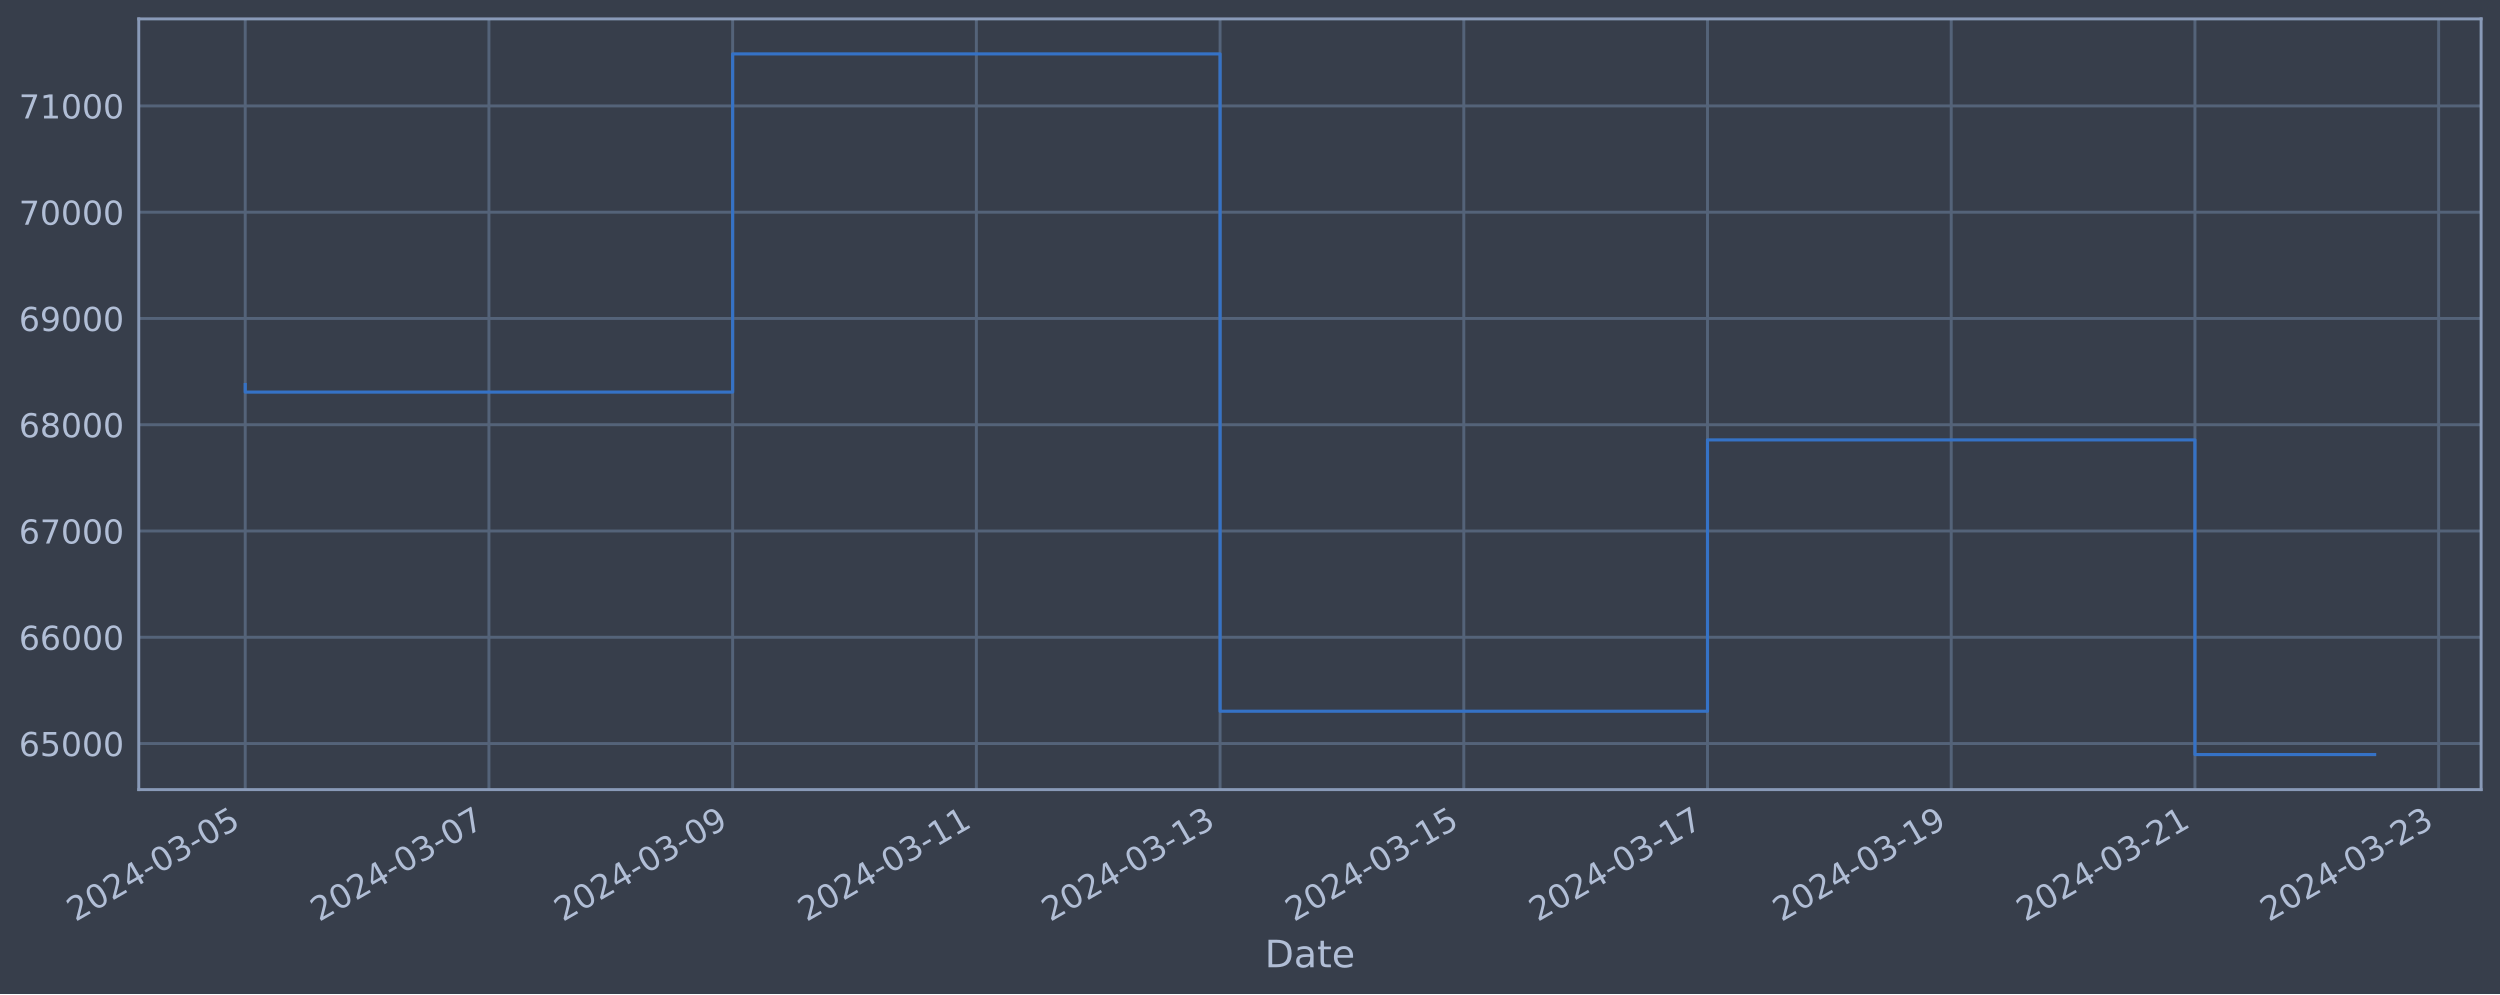
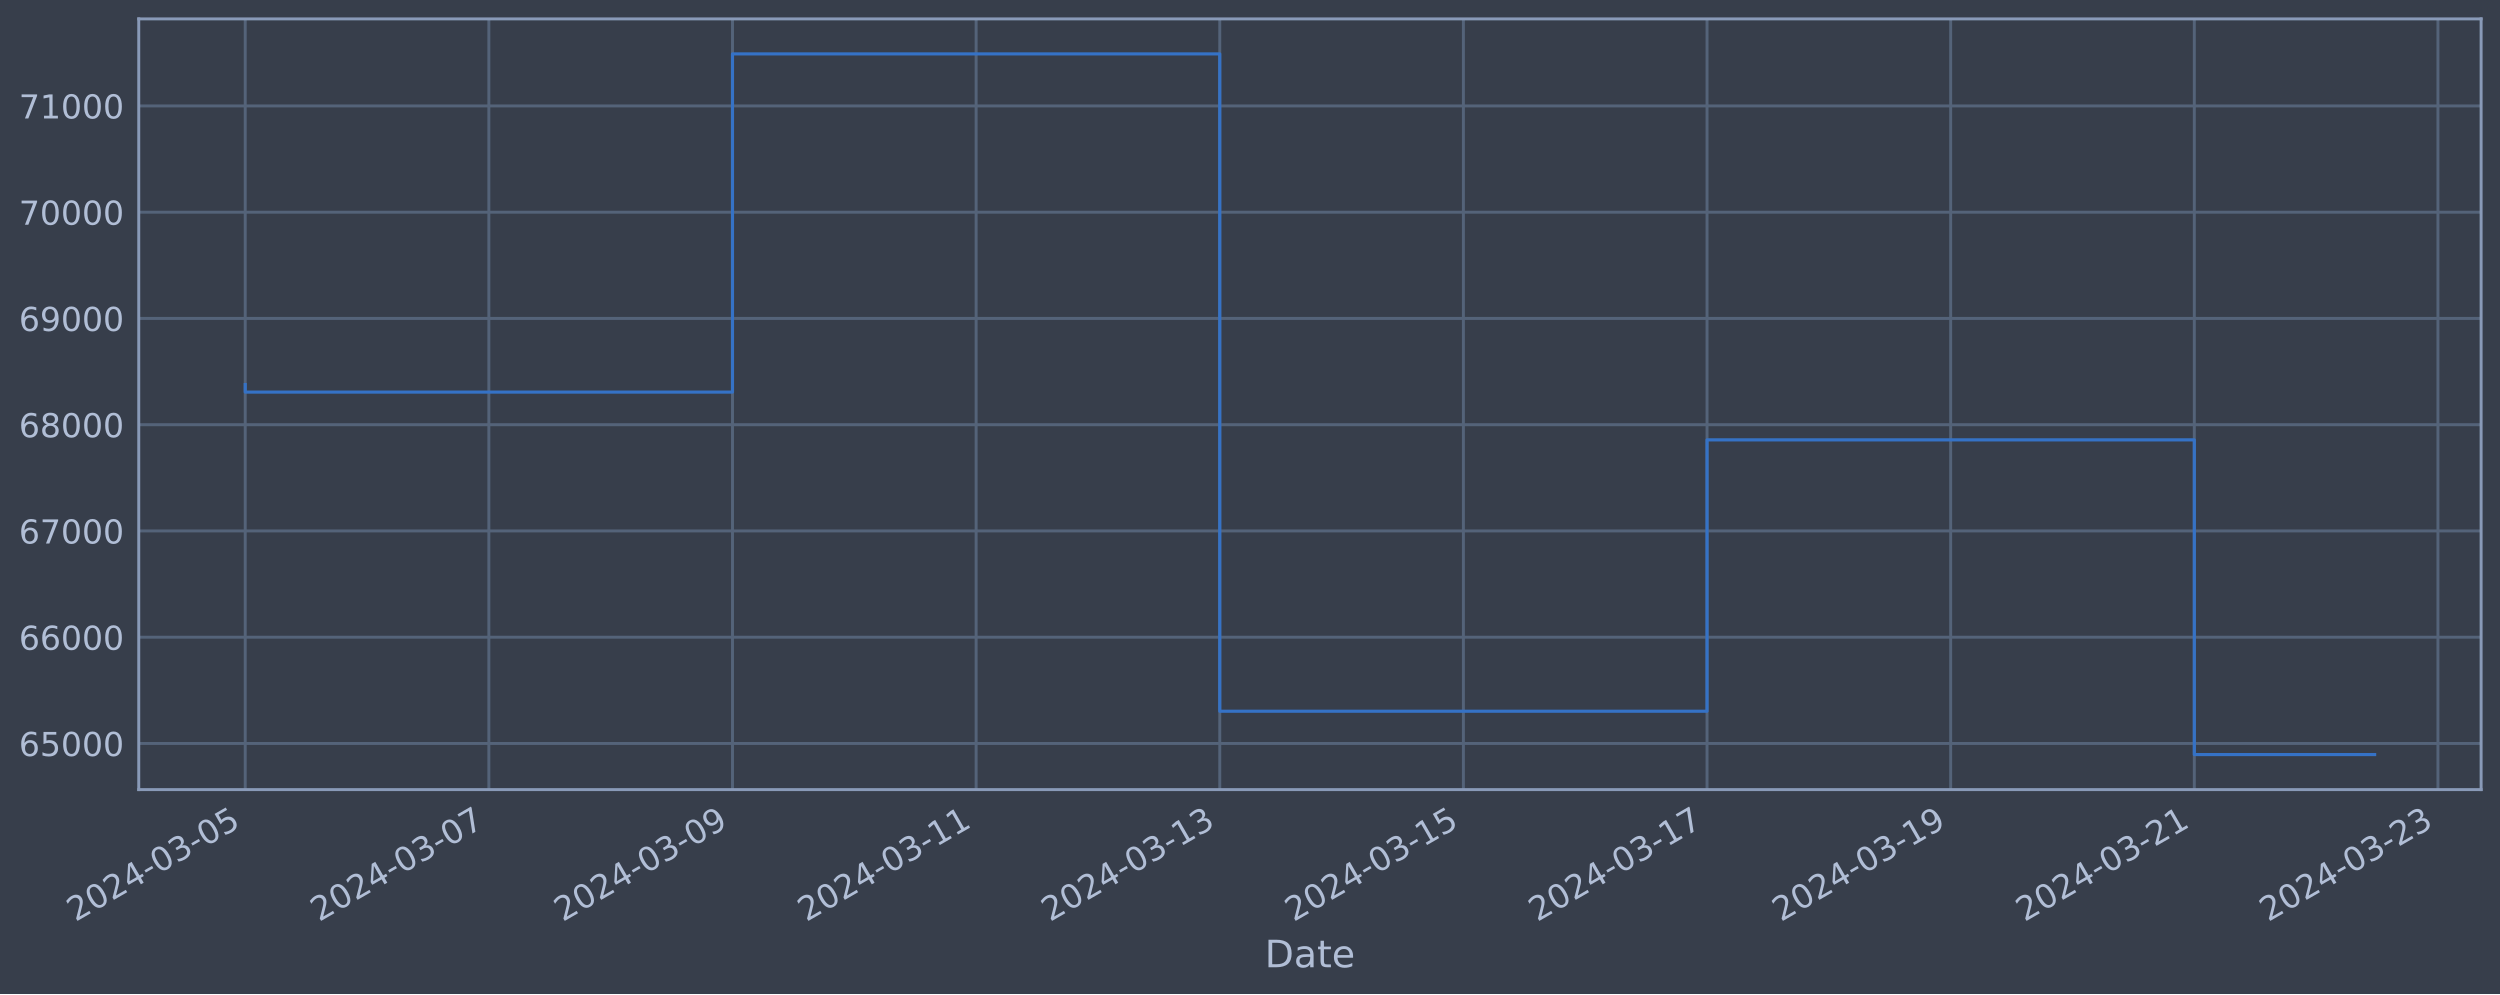
<svg xmlns="http://www.w3.org/2000/svg" xmlns:xlink="http://www.w3.org/1999/xlink" width="952.884pt" height="378.87pt" viewBox="0 0 952.884 378.87" version="1.1">
  <defs>
    <style type="text/css">*{stroke-linejoin: round; stroke-linecap: butt}</style>
  </defs>
  <g id="figure_1">
    <g id="patch_1">
      <path d="M 0 378.87  L 952.884 378.87  L 952.884 0  L 0 0  z " style="fill: #373e4b" />
    </g>
    <g id="axes_1">
      <g id="patch_2">
        <path d="M 52.884 300.96  L 945.684 300.96  L 945.684 7.2  L 52.884 7.2  z " style="fill: #373e4b" />
      </g>
      <g id="matplotlib.axis_1">
        <g id="xtick_1">
          <g id="line2d_1">
-             <path d="M 93.466 300.96  L 93.466 7.2  " clip-path="url(#p9f5d33d79f)" style="fill: none; stroke: #546379; stroke-width: 1.12; stroke-linecap: square" />
+             <path d="M 93.466 300.96  L 93.466 7.2  " clip-path="url(#pc18b2f0acb)" style="fill: none; stroke: #546379; stroke-width: 1.12; stroke-linecap: square" />
          </g>
          <g id="line2d_2" />
          <g id="text_1">
            <g style="fill: #b1bed6" transform="translate(28.74006 351.4642) rotate(-30) scale(0.126 -0.126)">
              <defs>
                <path id="DejaVuSans-32" d="M 1228 531  L 3431 531  L 3431 0  L 469 0  L 469 531  Q 828 903 1448 1529  Q 2069 2156 2228 2338  Q 2531 2678 2651 2914  Q 2772 3150 2772 3378  Q 2772 3750 2511 3984  Q 2250 4219 1831 4219  Q 1534 4219 1204 4116  Q 875 4013 500 3803  L 500 4441  Q 881 4594 1212 4672  Q 1544 4750 1819 4750  Q 2544 4750 2975 4387  Q 3406 4025 3406 3419  Q 3406 3131 3298 2873  Q 3191 2616 2906 2266  Q 2828 2175 2409 1742  Q 1991 1309 1228 531  z " transform="scale(0.015625)" />
                <path id="DejaVuSans-30" d="M 2034 4250  Q 1547 4250 1301 3770  Q 1056 3291 1056 2328  Q 1056 1369 1301 889  Q 1547 409 2034 409  Q 2525 409 2770 889  Q 3016 1369 3016 2328  Q 3016 3291 2770 3770  Q 2525 4250 2034 4250  z M 2034 4750  Q 2819 4750 3233 4129  Q 3647 3509 3647 2328  Q 3647 1150 3233 529  Q 2819 -91 2034 -91  Q 1250 -91 836 529  Q 422 1150 422 2328  Q 422 3509 836 4129  Q 1250 4750 2034 4750  z " transform="scale(0.015625)" />
                <path id="DejaVuSans-34" d="M 2419 4116  L 825 1625  L 2419 1625  L 2419 4116  z M 2253 4666  L 3047 4666  L 3047 1625  L 3713 1625  L 3713 1100  L 3047 1100  L 3047 0  L 2419 0  L 2419 1100  L 313 1100  L 313 1709  L 2253 4666  z " transform="scale(0.015625)" />
                <path id="DejaVuSans-2d" d="M 313 2009  L 1997 2009  L 1997 1497  L 313 1497  L 313 2009  z " transform="scale(0.015625)" />
                <path id="DejaVuSans-33" d="M 2597 2516  Q 3050 2419 3304 2112  Q 3559 1806 3559 1356  Q 3559 666 3084 287  Q 2609 -91 1734 -91  Q 1441 -91 1130 -33  Q 819 25 488 141  L 488 750  Q 750 597 1062 519  Q 1375 441 1716 441  Q 2309 441 2620 675  Q 2931 909 2931 1356  Q 2931 1769 2642 2001  Q 2353 2234 1838 2234  L 1294 2234  L 1294 2753  L 1863 2753  Q 2328 2753 2575 2939  Q 2822 3125 2822 3475  Q 2822 3834 2567 4026  Q 2313 4219 1838 4219  Q 1578 4219 1281 4162  Q 984 4106 628 3988  L 628 4550  Q 988 4650 1302 4700  Q 1616 4750 1894 4750  Q 2613 4750 3031 4423  Q 3450 4097 3450 3541  Q 3450 3153 3228 2886  Q 3006 2619 2597 2516  z " transform="scale(0.015625)" />
                <path id="DejaVuSans-35" d="M 691 4666  L 3169 4666  L 3169 4134  L 1269 4134  L 1269 2991  Q 1406 3038 1543 3061  Q 1681 3084 1819 3084  Q 2600 3084 3056 2656  Q 3513 2228 3513 1497  Q 3513 744 3044 326  Q 2575 -91 1722 -91  Q 1428 -91 1123 -41  Q 819 9 494 109  L 494 744  Q 775 591 1075 516  Q 1375 441 1709 441  Q 2250 441 2565 725  Q 2881 1009 2881 1497  Q 2881 1984 2565 2268  Q 2250 2553 1709 2553  Q 1456 2553 1204 2497  Q 953 2441 691 2322  L 691 4666  z " transform="scale(0.015625)" />
              </defs>
              <use xlink:href="#DejaVuSans-32" />
              <use xlink:href="#DejaVuSans-30" x="63.623" />
              <use xlink:href="#DejaVuSans-32" x="127.246" />
              <use xlink:href="#DejaVuSans-34" x="190.869" />
              <use xlink:href="#DejaVuSans-2d" x="254.492" />
              <use xlink:href="#DejaVuSans-30" x="290.576" />
              <use xlink:href="#DejaVuSans-33" x="354.199" />
              <use xlink:href="#DejaVuSans-2d" x="417.822" />
              <use xlink:href="#DejaVuSans-30" x="453.906" />
              <use xlink:href="#DejaVuSans-35" x="517.529" />
            </g>
          </g>
        </g>
        <g id="xtick_2">
          <g id="line2d_3">
-             <path d="M 186.358 300.96  L 186.358 7.2  " clip-path="url(#p9f5d33d79f)" style="fill: none; stroke: #546379; stroke-width: 1.12; stroke-linecap: square" />
+             <path d="M 186.328 300.96  L 186.328 7.2  " clip-path="url(#pc18b2f0acb)" style="fill: none; stroke: #546379; stroke-width: 1.12; stroke-linecap: square" />
          </g>
          <g id="line2d_4" />
          <g id="text_2">
-             <g style="fill: #b1bed6" transform="translate(121.6325 351.4642) rotate(-30) scale(0.126 -0.126)">
+             <g style="fill: #b1bed6" transform="translate(121.6029 351.4642) rotate(-30) scale(0.126 -0.126)">
              <defs>
                <path id="DejaVuSans-37" d="M 525 4666  L 3525 4666  L 3525 4397  L 1831 0  L 1172 0  L 2766 4134  L 525 4134  L 525 4666  z " transform="scale(0.015625)" />
              </defs>
              <use xlink:href="#DejaVuSans-32" />
              <use xlink:href="#DejaVuSans-30" x="63.623" />
              <use xlink:href="#DejaVuSans-32" x="127.246" />
              <use xlink:href="#DejaVuSans-34" x="190.869" />
              <use xlink:href="#DejaVuSans-2d" x="254.492" />
              <use xlink:href="#DejaVuSans-30" x="290.576" />
              <use xlink:href="#DejaVuSans-33" x="354.199" />
              <use xlink:href="#DejaVuSans-2d" x="417.822" />
              <use xlink:href="#DejaVuSans-30" x="453.906" />
              <use xlink:href="#DejaVuSans-37" x="517.529" />
            </g>
          </g>
        </g>
        <g id="xtick_3">
          <g id="line2d_5">
-             <path d="M 279.25 300.96  L 279.25 7.2  " clip-path="url(#p9f5d33d79f)" style="fill: none; stroke: #546379; stroke-width: 1.12; stroke-linecap: square" />
+             <path d="M 279.191 300.96  L 279.191 7.2  " clip-path="url(#pc18b2f0acb)" style="fill: none; stroke: #546379; stroke-width: 1.12; stroke-linecap: square" />
          </g>
          <g id="line2d_6" />
          <g id="text_3">
-             <g style="fill: #b1bed6" transform="translate(214.5249 351.4642) rotate(-30) scale(0.126 -0.126)">
+             <g style="fill: #b1bed6" transform="translate(214.4658 351.4642) rotate(-30) scale(0.126 -0.126)">
              <defs>
                <path id="DejaVuSans-39" d="M 703 97  L 703 672  Q 941 559 1184 500  Q 1428 441 1663 441  Q 2288 441 2617 861  Q 2947 1281 2994 2138  Q 2813 1869 2534 1725  Q 2256 1581 1919 1581  Q 1219 1581 811 2004  Q 403 2428 403 3163  Q 403 3881 828 4315  Q 1253 4750 1959 4750  Q 2769 4750 3195 4129  Q 3622 3509 3622 2328  Q 3622 1225 3098 567  Q 2575 -91 1691 -91  Q 1453 -91 1209 -44  Q 966 3 703 97  z M 1959 2075  Q 2384 2075 2632 2365  Q 2881 2656 2881 3163  Q 2881 3666 2632 3958  Q 2384 4250 1959 4250  Q 1534 4250 1286 3958  Q 1038 3666 1038 3163  Q 1038 2656 1286 2365  Q 1534 2075 1959 2075  z " transform="scale(0.015625)" />
              </defs>
              <use xlink:href="#DejaVuSans-32" />
              <use xlink:href="#DejaVuSans-30" x="63.623" />
              <use xlink:href="#DejaVuSans-32" x="127.246" />
              <use xlink:href="#DejaVuSans-34" x="190.869" />
              <use xlink:href="#DejaVuSans-2d" x="254.492" />
              <use xlink:href="#DejaVuSans-30" x="290.576" />
              <use xlink:href="#DejaVuSans-33" x="354.199" />
              <use xlink:href="#DejaVuSans-2d" x="417.822" />
              <use xlink:href="#DejaVuSans-30" x="453.906" />
              <use xlink:href="#DejaVuSans-39" x="517.529" />
            </g>
          </g>
        </g>
        <g id="xtick_4">
          <g id="line2d_7">
-             <path d="M 372.143 300.96  L 372.143 7.2  " clip-path="url(#p9f5d33d79f)" style="fill: none; stroke: #546379; stroke-width: 1.12; stroke-linecap: square" />
+             <path d="M 372.054 300.96  L 372.054 7.2  " clip-path="url(#pc18b2f0acb)" style="fill: none; stroke: #546379; stroke-width: 1.12; stroke-linecap: square" />
          </g>
          <g id="line2d_8" />
          <g id="text_4">
-             <g style="fill: #b1bed6" transform="translate(307.4174 351.4642) rotate(-30) scale(0.126 -0.126)">
+             <g style="fill: #b1bed6" transform="translate(307.3286 351.4642) rotate(-30) scale(0.126 -0.126)">
              <defs>
                <path id="DejaVuSans-31" d="M 794 531  L 1825 531  L 1825 4091  L 703 3866  L 703 4441  L 1819 4666  L 2450 4666  L 2450 531  L 3481 531  L 3481 0  L 794 0  L 794 531  z " transform="scale(0.015625)" />
              </defs>
              <use xlink:href="#DejaVuSans-32" />
              <use xlink:href="#DejaVuSans-30" x="63.623" />
              <use xlink:href="#DejaVuSans-32" x="127.246" />
              <use xlink:href="#DejaVuSans-34" x="190.869" />
              <use xlink:href="#DejaVuSans-2d" x="254.492" />
              <use xlink:href="#DejaVuSans-30" x="290.576" />
              <use xlink:href="#DejaVuSans-33" x="354.199" />
              <use xlink:href="#DejaVuSans-2d" x="417.822" />
              <use xlink:href="#DejaVuSans-31" x="453.906" />
              <use xlink:href="#DejaVuSans-31" x="517.529" />
            </g>
          </g>
        </g>
        <g id="xtick_5">
          <g id="line2d_9">
-             <path d="M 465.035 300.96  L 465.035 7.2  " clip-path="url(#p9f5d33d79f)" style="fill: none; stroke: #546379; stroke-width: 1.12; stroke-linecap: square" />
+             <path d="M 464.917 300.96  L 464.917 7.2  " clip-path="url(#pc18b2f0acb)" style="fill: none; stroke: #546379; stroke-width: 1.12; stroke-linecap: square" />
          </g>
          <g id="line2d_10" />
          <g id="text_5">
-             <g style="fill: #b1bed6" transform="translate(400.3098 351.4642) rotate(-30) scale(0.126 -0.126)">
+             <g style="fill: #b1bed6" transform="translate(400.1915 351.4642) rotate(-30) scale(0.126 -0.126)">
              <use xlink:href="#DejaVuSans-32" />
              <use xlink:href="#DejaVuSans-30" x="63.623" />
              <use xlink:href="#DejaVuSans-32" x="127.246" />
              <use xlink:href="#DejaVuSans-34" x="190.869" />
              <use xlink:href="#DejaVuSans-2d" x="254.492" />
              <use xlink:href="#DejaVuSans-30" x="290.576" />
              <use xlink:href="#DejaVuSans-33" x="354.199" />
              <use xlink:href="#DejaVuSans-2d" x="417.822" />
              <use xlink:href="#DejaVuSans-31" x="453.906" />
              <use xlink:href="#DejaVuSans-33" x="517.529" />
            </g>
          </g>
        </g>
        <g id="xtick_6">
          <g id="line2d_11">
-             <path d="M 557.928 300.96  L 557.928 7.2  " clip-path="url(#p9f5d33d79f)" style="fill: none; stroke: #546379; stroke-width: 1.12; stroke-linecap: square" />
+             <path d="M 557.78 300.96  L 557.78 7.2  " clip-path="url(#pc18b2f0acb)" style="fill: none; stroke: #546379; stroke-width: 1.12; stroke-linecap: square" />
          </g>
          <g id="line2d_12" />
          <g id="text_6">
-             <g style="fill: #b1bed6" transform="translate(493.2022 351.4642) rotate(-30) scale(0.126 -0.126)">
+             <g style="fill: #b1bed6" transform="translate(493.0543 351.4642) rotate(-30) scale(0.126 -0.126)">
              <use xlink:href="#DejaVuSans-32" />
              <use xlink:href="#DejaVuSans-30" x="63.623" />
              <use xlink:href="#DejaVuSans-32" x="127.246" />
              <use xlink:href="#DejaVuSans-34" x="190.869" />
              <use xlink:href="#DejaVuSans-2d" x="254.492" />
              <use xlink:href="#DejaVuSans-30" x="290.576" />
              <use xlink:href="#DejaVuSans-33" x="354.199" />
              <use xlink:href="#DejaVuSans-2d" x="417.822" />
              <use xlink:href="#DejaVuSans-31" x="453.906" />
              <use xlink:href="#DejaVuSans-35" x="517.529" />
            </g>
          </g>
        </g>
        <g id="xtick_7">
          <g id="line2d_13">
-             <path d="M 650.82 300.96  L 650.82 7.2  " clip-path="url(#p9f5d33d79f)" style="fill: none; stroke: #546379; stroke-width: 1.12; stroke-linecap: square" />
+             <path d="M 650.643 300.96  L 650.643 7.2  " clip-path="url(#pc18b2f0acb)" style="fill: none; stroke: #546379; stroke-width: 1.12; stroke-linecap: square" />
          </g>
          <g id="line2d_14" />
          <g id="text_7">
-             <g style="fill: #b1bed6" transform="translate(586.0947 351.4642) rotate(-30) scale(0.126 -0.126)">
+             <g style="fill: #b1bed6" transform="translate(585.9172 351.4642) rotate(-30) scale(0.126 -0.126)">
              <use xlink:href="#DejaVuSans-32" />
              <use xlink:href="#DejaVuSans-30" x="63.623" />
              <use xlink:href="#DejaVuSans-32" x="127.246" />
              <use xlink:href="#DejaVuSans-34" x="190.869" />
              <use xlink:href="#DejaVuSans-2d" x="254.492" />
              <use xlink:href="#DejaVuSans-30" x="290.576" />
              <use xlink:href="#DejaVuSans-33" x="354.199" />
              <use xlink:href="#DejaVuSans-2d" x="417.822" />
              <use xlink:href="#DejaVuSans-31" x="453.906" />
              <use xlink:href="#DejaVuSans-37" x="517.529" />
            </g>
          </g>
        </g>
        <g id="xtick_8">
          <g id="line2d_15">
-             <path d="M 743.713 300.96  L 743.713 7.2  " clip-path="url(#p9f5d33d79f)" style="fill: none; stroke: #546379; stroke-width: 1.12; stroke-linecap: square" />
+             <path d="M 743.506 300.96  L 743.506 7.2  " clip-path="url(#pc18b2f0acb)" style="fill: none; stroke: #546379; stroke-width: 1.12; stroke-linecap: square" />
          </g>
          <g id="line2d_16" />
          <g id="text_8">
-             <g style="fill: #b1bed6" transform="translate(678.9871 351.4642) rotate(-30) scale(0.126 -0.126)">
+             <g style="fill: #b1bed6" transform="translate(678.78 351.4642) rotate(-30) scale(0.126 -0.126)">
              <use xlink:href="#DejaVuSans-32" />
              <use xlink:href="#DejaVuSans-30" x="63.623" />
              <use xlink:href="#DejaVuSans-32" x="127.246" />
              <use xlink:href="#DejaVuSans-34" x="190.869" />
              <use xlink:href="#DejaVuSans-2d" x="254.492" />
              <use xlink:href="#DejaVuSans-30" x="290.576" />
              <use xlink:href="#DejaVuSans-33" x="354.199" />
              <use xlink:href="#DejaVuSans-2d" x="417.822" />
              <use xlink:href="#DejaVuSans-31" x="453.906" />
              <use xlink:href="#DejaVuSans-39" x="517.529" />
            </g>
          </g>
        </g>
        <g id="xtick_9">
          <g id="line2d_17">
-             <path d="M 836.605 300.96  L 836.605 7.2  " clip-path="url(#p9f5d33d79f)" style="fill: none; stroke: #546379; stroke-width: 1.12; stroke-linecap: square" />
+             <path d="M 836.368 300.96  L 836.368 7.2  " clip-path="url(#pc18b2f0acb)" style="fill: none; stroke: #546379; stroke-width: 1.12; stroke-linecap: square" />
          </g>
          <g id="line2d_18" />
          <g id="text_9">
-             <g style="fill: #b1bed6" transform="translate(771.8795 351.4642) rotate(-30) scale(0.126 -0.126)">
+             <g style="fill: #b1bed6" transform="translate(771.6429 351.4642) rotate(-30) scale(0.126 -0.126)">
              <use xlink:href="#DejaVuSans-32" />
              <use xlink:href="#DejaVuSans-30" x="63.623" />
              <use xlink:href="#DejaVuSans-32" x="127.246" />
              <use xlink:href="#DejaVuSans-34" x="190.869" />
              <use xlink:href="#DejaVuSans-2d" x="254.492" />
              <use xlink:href="#DejaVuSans-30" x="290.576" />
              <use xlink:href="#DejaVuSans-33" x="354.199" />
              <use xlink:href="#DejaVuSans-2d" x="417.822" />
              <use xlink:href="#DejaVuSans-32" x="453.906" />
              <use xlink:href="#DejaVuSans-31" x="517.529" />
            </g>
          </g>
        </g>
        <g id="xtick_10">
          <g id="line2d_19">
-             <path d="M 929.497 300.96  L 929.497 7.2  " clip-path="url(#p9f5d33d79f)" style="fill: none; stroke: #546379; stroke-width: 1.12; stroke-linecap: square" />
+             <path d="M 929.231 300.96  L 929.231 7.2  " clip-path="url(#pc18b2f0acb)" style="fill: none; stroke: #546379; stroke-width: 1.12; stroke-linecap: square" />
          </g>
          <g id="line2d_20" />
          <g id="text_10">
-             <g style="fill: #b1bed6" transform="translate(864.772 351.4642) rotate(-30) scale(0.126 -0.126)">
+             <g style="fill: #b1bed6" transform="translate(864.5057 351.4642) rotate(-30) scale(0.126 -0.126)">
              <use xlink:href="#DejaVuSans-32" />
              <use xlink:href="#DejaVuSans-30" x="63.623" />
              <use xlink:href="#DejaVuSans-32" x="127.246" />
              <use xlink:href="#DejaVuSans-34" x="190.869" />
              <use xlink:href="#DejaVuSans-2d" x="254.492" />
              <use xlink:href="#DejaVuSans-30" x="290.576" />
              <use xlink:href="#DejaVuSans-33" x="354.199" />
              <use xlink:href="#DejaVuSans-2d" x="417.822" />
              <use xlink:href="#DejaVuSans-32" x="453.906" />
              <use xlink:href="#DejaVuSans-33" x="517.529" />
            </g>
          </g>
        </g>
        <g id="text_11">
          <g style="fill: #b1bed6" transform="translate(482.0746 368.6753) scale(0.144 -0.144)">
            <defs>
              <path id="DejaVuSans-44" d="M 1259 4147  L 1259 519  L 2022 519  Q 2988 519 3436 956  Q 3884 1394 3884 2338  Q 3884 3275 3436 3711  Q 2988 4147 2022 4147  L 1259 4147  z M 628 4666  L 1925 4666  Q 3281 4666 3915 4102  Q 4550 3538 4550 2338  Q 4550 1131 3912 565  Q 3275 0 1925 0  L 628 0  L 628 4666  z " transform="scale(0.015625)" />
              <path id="DejaVuSans-61" d="M 2194 1759  Q 1497 1759 1228 1600  Q 959 1441 959 1056  Q 959 750 1161 570  Q 1363 391 1709 391  Q 2188 391 2477 730  Q 2766 1069 2766 1631  L 2766 1759  L 2194 1759  z M 3341 1997  L 3341 0  L 2766 0  L 2766 531  Q 2569 213 2275 61  Q 1981 -91 1556 -91  Q 1019 -91 701 211  Q 384 513 384 1019  Q 384 1609 779 1909  Q 1175 2209 1959 2209  L 2766 2209  L 2766 2266  Q 2766 2663 2505 2880  Q 2244 3097 1772 3097  Q 1472 3097 1187 3025  Q 903 2953 641 2809  L 641 3341  Q 956 3463 1253 3523  Q 1550 3584 1831 3584  Q 2591 3584 2966 3190  Q 3341 2797 3341 1997  z " transform="scale(0.015625)" />
              <path id="DejaVuSans-74" d="M 1172 4494  L 1172 3500  L 2356 3500  L 2356 3053  L 1172 3053  L 1172 1153  Q 1172 725 1289 603  Q 1406 481 1766 481  L 2356 481  L 2356 0  L 1766 0  Q 1100 0 847 248  Q 594 497 594 1153  L 594 3053  L 172 3053  L 172 3500  L 594 3500  L 594 4494  L 1172 4494  z " transform="scale(0.015625)" />
              <path id="DejaVuSans-65" d="M 3597 1894  L 3597 1613  L 953 1613  Q 991 1019 1311 708  Q 1631 397 2203 397  Q 2534 397 2845 478  Q 3156 559 3463 722  L 3463 178  Q 3153 47 2828 -22  Q 2503 -91 2169 -91  Q 1331 -91 842 396  Q 353 884 353 1716  Q 353 2575 817 3079  Q 1281 3584 2069 3584  Q 2775 3584 3186 3129  Q 3597 2675 3597 1894  z M 3022 2063  Q 3016 2534 2758 2815  Q 2500 3097 2075 3097  Q 1594 3097 1305 2825  Q 1016 2553 972 2059  L 3022 2063  z " transform="scale(0.015625)" />
            </defs>
            <use xlink:href="#DejaVuSans-44" />
            <use xlink:href="#DejaVuSans-61" x="77.002" />
            <use xlink:href="#DejaVuSans-74" x="138.281" />
            <use xlink:href="#DejaVuSans-65" x="177.49" />
          </g>
        </g>
      </g>
      <g id="matplotlib.axis_2">
        <g id="ytick_1">
          <g id="line2d_21">
-             <path d="M 52.884 283.397  L 945.684 283.397  " clip-path="url(#p9f5d33d79f)" style="fill: none; stroke: #546379; stroke-width: 1.12; stroke-linecap: square" />
+             <path d="M 52.884 283.382  L 945.684 283.382  " clip-path="url(#pc18b2f0acb)" style="fill: none; stroke: #546379; stroke-width: 1.12; stroke-linecap: square" />
          </g>
          <g id="line2d_22" />
          <g id="text_12">
-             <g style="fill: #b1bed6" transform="translate(7.2 288.1839) scale(0.126 -0.126)">
+             <g style="fill: #b1bed6" transform="translate(7.2 288.1694) scale(0.126 -0.126)">
              <defs>
                <path id="DejaVuSans-36" d="M 2113 2584  Q 1688 2584 1439 2293  Q 1191 2003 1191 1497  Q 1191 994 1439 701  Q 1688 409 2113 409  Q 2538 409 2786 701  Q 3034 994 3034 1497  Q 3034 2003 2786 2293  Q 2538 2584 2113 2584  z M 3366 4563  L 3366 3988  Q 3128 4100 2886 4159  Q 2644 4219 2406 4219  Q 1781 4219 1451 3797  Q 1122 3375 1075 2522  Q 1259 2794 1537 2939  Q 1816 3084 2150 3084  Q 2853 3084 3261 2657  Q 3669 2231 3669 1497  Q 3669 778 3244 343  Q 2819 -91 2113 -91  Q 1303 -91 875 529  Q 447 1150 447 2328  Q 447 3434 972 4092  Q 1497 4750 2381 4750  Q 2619 4750 2861 4703  Q 3103 4656 3366 4563  z " transform="scale(0.015625)" />
              </defs>
              <use xlink:href="#DejaVuSans-36" />
              <use xlink:href="#DejaVuSans-35" x="63.623" />
              <use xlink:href="#DejaVuSans-30" x="127.246" />
              <use xlink:href="#DejaVuSans-30" x="190.869" />
              <use xlink:href="#DejaVuSans-30" x="254.492" />
            </g>
          </g>
        </g>
        <g id="ytick_2">
          <g id="line2d_23">
-             <path d="M 52.884 242.892  L 945.684 242.892  " clip-path="url(#p9f5d33d79f)" style="fill: none; stroke: #546379; stroke-width: 1.12; stroke-linecap: square" />
+             <path d="M 52.884 242.88  L 945.684 242.88  " clip-path="url(#pc18b2f0acb)" style="fill: none; stroke: #546379; stroke-width: 1.12; stroke-linecap: square" />
          </g>
          <g id="line2d_24" />
          <g id="text_13">
-             <g style="fill: #b1bed6" transform="translate(7.2 247.6792) scale(0.126 -0.126)">
+             <g style="fill: #b1bed6" transform="translate(7.2 247.6669) scale(0.126 -0.126)">
              <use xlink:href="#DejaVuSans-36" />
              <use xlink:href="#DejaVuSans-36" x="63.623" />
              <use xlink:href="#DejaVuSans-30" x="127.246" />
              <use xlink:href="#DejaVuSans-30" x="190.869" />
              <use xlink:href="#DejaVuSans-30" x="254.492" />
            </g>
          </g>
        </g>
        <g id="ytick_3">
          <g id="line2d_25">
-             <path d="M 52.884 202.387  L 945.684 202.387  " clip-path="url(#p9f5d33d79f)" style="fill: none; stroke: #546379; stroke-width: 1.12; stroke-linecap: square" />
+             <path d="M 52.884 202.377  L 945.684 202.377  " clip-path="url(#pc18b2f0acb)" style="fill: none; stroke: #546379; stroke-width: 1.12; stroke-linecap: square" />
          </g>
          <g id="line2d_26" />
          <g id="text_14">
-             <g style="fill: #b1bed6" transform="translate(7.2 207.1745) scale(0.126 -0.126)">
+             <g style="fill: #b1bed6" transform="translate(7.2 207.1644) scale(0.126 -0.126)">
              <use xlink:href="#DejaVuSans-36" />
              <use xlink:href="#DejaVuSans-37" x="63.623" />
              <use xlink:href="#DejaVuSans-30" x="127.246" />
              <use xlink:href="#DejaVuSans-30" x="190.869" />
              <use xlink:href="#DejaVuSans-30" x="254.492" />
            </g>
          </g>
        </g>
        <g id="ytick_4">
          <g id="line2d_27">
-             <path d="M 52.884 161.883  L 945.684 161.883  " clip-path="url(#p9f5d33d79f)" style="fill: none; stroke: #546379; stroke-width: 1.12; stroke-linecap: square" />
+             <path d="M 52.884 161.875  L 945.684 161.875  " clip-path="url(#pc18b2f0acb)" style="fill: none; stroke: #546379; stroke-width: 1.12; stroke-linecap: square" />
          </g>
          <g id="line2d_28" />
          <g id="text_15">
-             <g style="fill: #b1bed6" transform="translate(7.2 166.6697) scale(0.126 -0.126)">
+             <g style="fill: #b1bed6" transform="translate(7.2 166.6619) scale(0.126 -0.126)">
              <defs>
                <path id="DejaVuSans-38" d="M 2034 2216  Q 1584 2216 1326 1975  Q 1069 1734 1069 1313  Q 1069 891 1326 650  Q 1584 409 2034 409  Q 2484 409 2743 651  Q 3003 894 3003 1313  Q 3003 1734 2745 1975  Q 2488 2216 2034 2216  z M 1403 2484  Q 997 2584 770 2862  Q 544 3141 544 3541  Q 544 4100 942 4425  Q 1341 4750 2034 4750  Q 2731 4750 3128 4425  Q 3525 4100 3525 3541  Q 3525 3141 3298 2862  Q 3072 2584 2669 2484  Q 3125 2378 3379 2068  Q 3634 1759 3634 1313  Q 3634 634 3220 271  Q 2806 -91 2034 -91  Q 1263 -91 848 271  Q 434 634 434 1313  Q 434 1759 690 2068  Q 947 2378 1403 2484  z M 1172 3481  Q 1172 3119 1398 2916  Q 1625 2713 2034 2713  Q 2441 2713 2670 2916  Q 2900 3119 2900 3481  Q 2900 3844 2670 4047  Q 2441 4250 2034 4250  Q 1625 4250 1398 4047  Q 1172 3844 1172 3481  z " transform="scale(0.015625)" />
              </defs>
              <use xlink:href="#DejaVuSans-36" />
              <use xlink:href="#DejaVuSans-38" x="63.623" />
              <use xlink:href="#DejaVuSans-30" x="127.246" />
              <use xlink:href="#DejaVuSans-30" x="190.869" />
              <use xlink:href="#DejaVuSans-30" x="254.492" />
            </g>
          </g>
        </g>
        <g id="ytick_5">
          <g id="line2d_29">
-             <path d="M 52.884 121.378  L 945.684 121.378  " clip-path="url(#p9f5d33d79f)" style="fill: none; stroke: #546379; stroke-width: 1.12; stroke-linecap: square" />
+             <path d="M 52.884 121.372  L 945.684 121.372  " clip-path="url(#pc18b2f0acb)" style="fill: none; stroke: #546379; stroke-width: 1.12; stroke-linecap: square" />
          </g>
          <g id="line2d_30" />
          <g id="text_16">
-             <g style="fill: #b1bed6" transform="translate(7.2 126.165) scale(0.126 -0.126)">
+             <g style="fill: #b1bed6" transform="translate(7.2 126.1594) scale(0.126 -0.126)">
              <use xlink:href="#DejaVuSans-36" />
              <use xlink:href="#DejaVuSans-39" x="63.623" />
              <use xlink:href="#DejaVuSans-30" x="127.246" />
              <use xlink:href="#DejaVuSans-30" x="190.869" />
              <use xlink:href="#DejaVuSans-30" x="254.492" />
            </g>
          </g>
        </g>
        <g id="ytick_6">
          <g id="line2d_31">
-             <path d="M 52.884 80.873  L 945.684 80.873  " clip-path="url(#p9f5d33d79f)" style="fill: none; stroke: #546379; stroke-width: 1.12; stroke-linecap: square" />
+             <path d="M 52.884 80.87  L 945.684 80.87  " clip-path="url(#pc18b2f0acb)" style="fill: none; stroke: #546379; stroke-width: 1.12; stroke-linecap: square" />
          </g>
          <g id="line2d_32" />
          <g id="text_17">
-             <g style="fill: #b1bed6" transform="translate(7.2 85.66022) scale(0.126 -0.126)">
+             <g style="fill: #b1bed6" transform="translate(7.2 85.65687) scale(0.126 -0.126)">
              <use xlink:href="#DejaVuSans-37" />
              <use xlink:href="#DejaVuSans-30" x="63.623" />
              <use xlink:href="#DejaVuSans-30" x="127.246" />
              <use xlink:href="#DejaVuSans-30" x="190.869" />
              <use xlink:href="#DejaVuSans-30" x="254.492" />
            </g>
          </g>
        </g>
        <g id="ytick_7">
          <g id="line2d_33">
-             <path d="M 52.884 40.368  L 945.684 40.368  " clip-path="url(#p9f5d33d79f)" style="fill: none; stroke: #546379; stroke-width: 1.12; stroke-linecap: square" />
+             <path d="M 52.884 40.367  L 945.684 40.367  " clip-path="url(#pc18b2f0acb)" style="fill: none; stroke: #546379; stroke-width: 1.12; stroke-linecap: square" />
          </g>
          <g id="line2d_34" />
          <g id="text_18">
-             <g style="fill: #b1bed6" transform="translate(7.2 45.15547) scale(0.126 -0.126)">
+             <g style="fill: #b1bed6" transform="translate(7.2 45.15437) scale(0.126 -0.126)">
              <use xlink:href="#DejaVuSans-37" />
              <use xlink:href="#DejaVuSans-31" x="63.623" />
              <use xlink:href="#DejaVuSans-30" x="127.246" />
              <use xlink:href="#DejaVuSans-30" x="190.869" />
              <use xlink:href="#DejaVuSans-30" x="254.492" />
            </g>
          </g>
        </g>
      </g>
      <g id="line2d_35">
-         <path d="M 93.466 146.585  L 93.466 149.452  L 279.25 149.452  L 279.25 20.553  L 465.035 20.553  L 465.035 271.097  L 650.82 271.097  L 650.82 167.668  L 836.605 167.668  L 836.605 287.607  L 905.102 287.607  " clip-path="url(#p9f5d33d79f)" style="fill: none; stroke: #3572c6; stroke-width: 1.2; stroke-linecap: square" />
+         <path d="M 93.466 146.578  L 93.466 149.445  L 279.191 149.445  L 279.191 20.553  L 464.917 20.553  L 464.917 271.083  L 650.643 271.083  L 650.643 167.659  L 836.368 167.659  L 836.368 287.607  L 905.102 287.607  " clip-path="url(#pc18b2f0acb)" style="fill: none; stroke: #3572c6; stroke-width: 1.2; stroke-linecap: square" />
      </g>
      <g id="patch_3">
        <path d="M 52.884 300.96  L 52.884 7.2  " style="fill: none; stroke: #899ab8; stroke-width: 1.12; stroke-linejoin: miter; stroke-linecap: square" />
      </g>
      <g id="patch_4">
        <path d="M 945.684 300.96  L 945.684 7.2  " style="fill: none; stroke: #899ab8; stroke-width: 1.12; stroke-linejoin: miter; stroke-linecap: square" />
      </g>
      <g id="patch_5">
        <path d="M 52.884 300.96  L 945.684 300.96  " style="fill: none; stroke: #899ab8; stroke-width: 1.12; stroke-linejoin: miter; stroke-linecap: square" />
      </g>
      <g id="patch_6">
        <path d="M 52.884 7.2  L 945.684 7.2  " style="fill: none; stroke: #899ab8; stroke-width: 1.12; stroke-linejoin: miter; stroke-linecap: square" />
      </g>
    </g>
  </g>
  <defs>
-     <clipPath id="p9f5d33d79f">
+     <clipPath id="pc18b2f0acb">
      <rect x="52.884" y="7.2" width="892.8" height="293.76" />
    </clipPath>
  </defs>
</svg>
